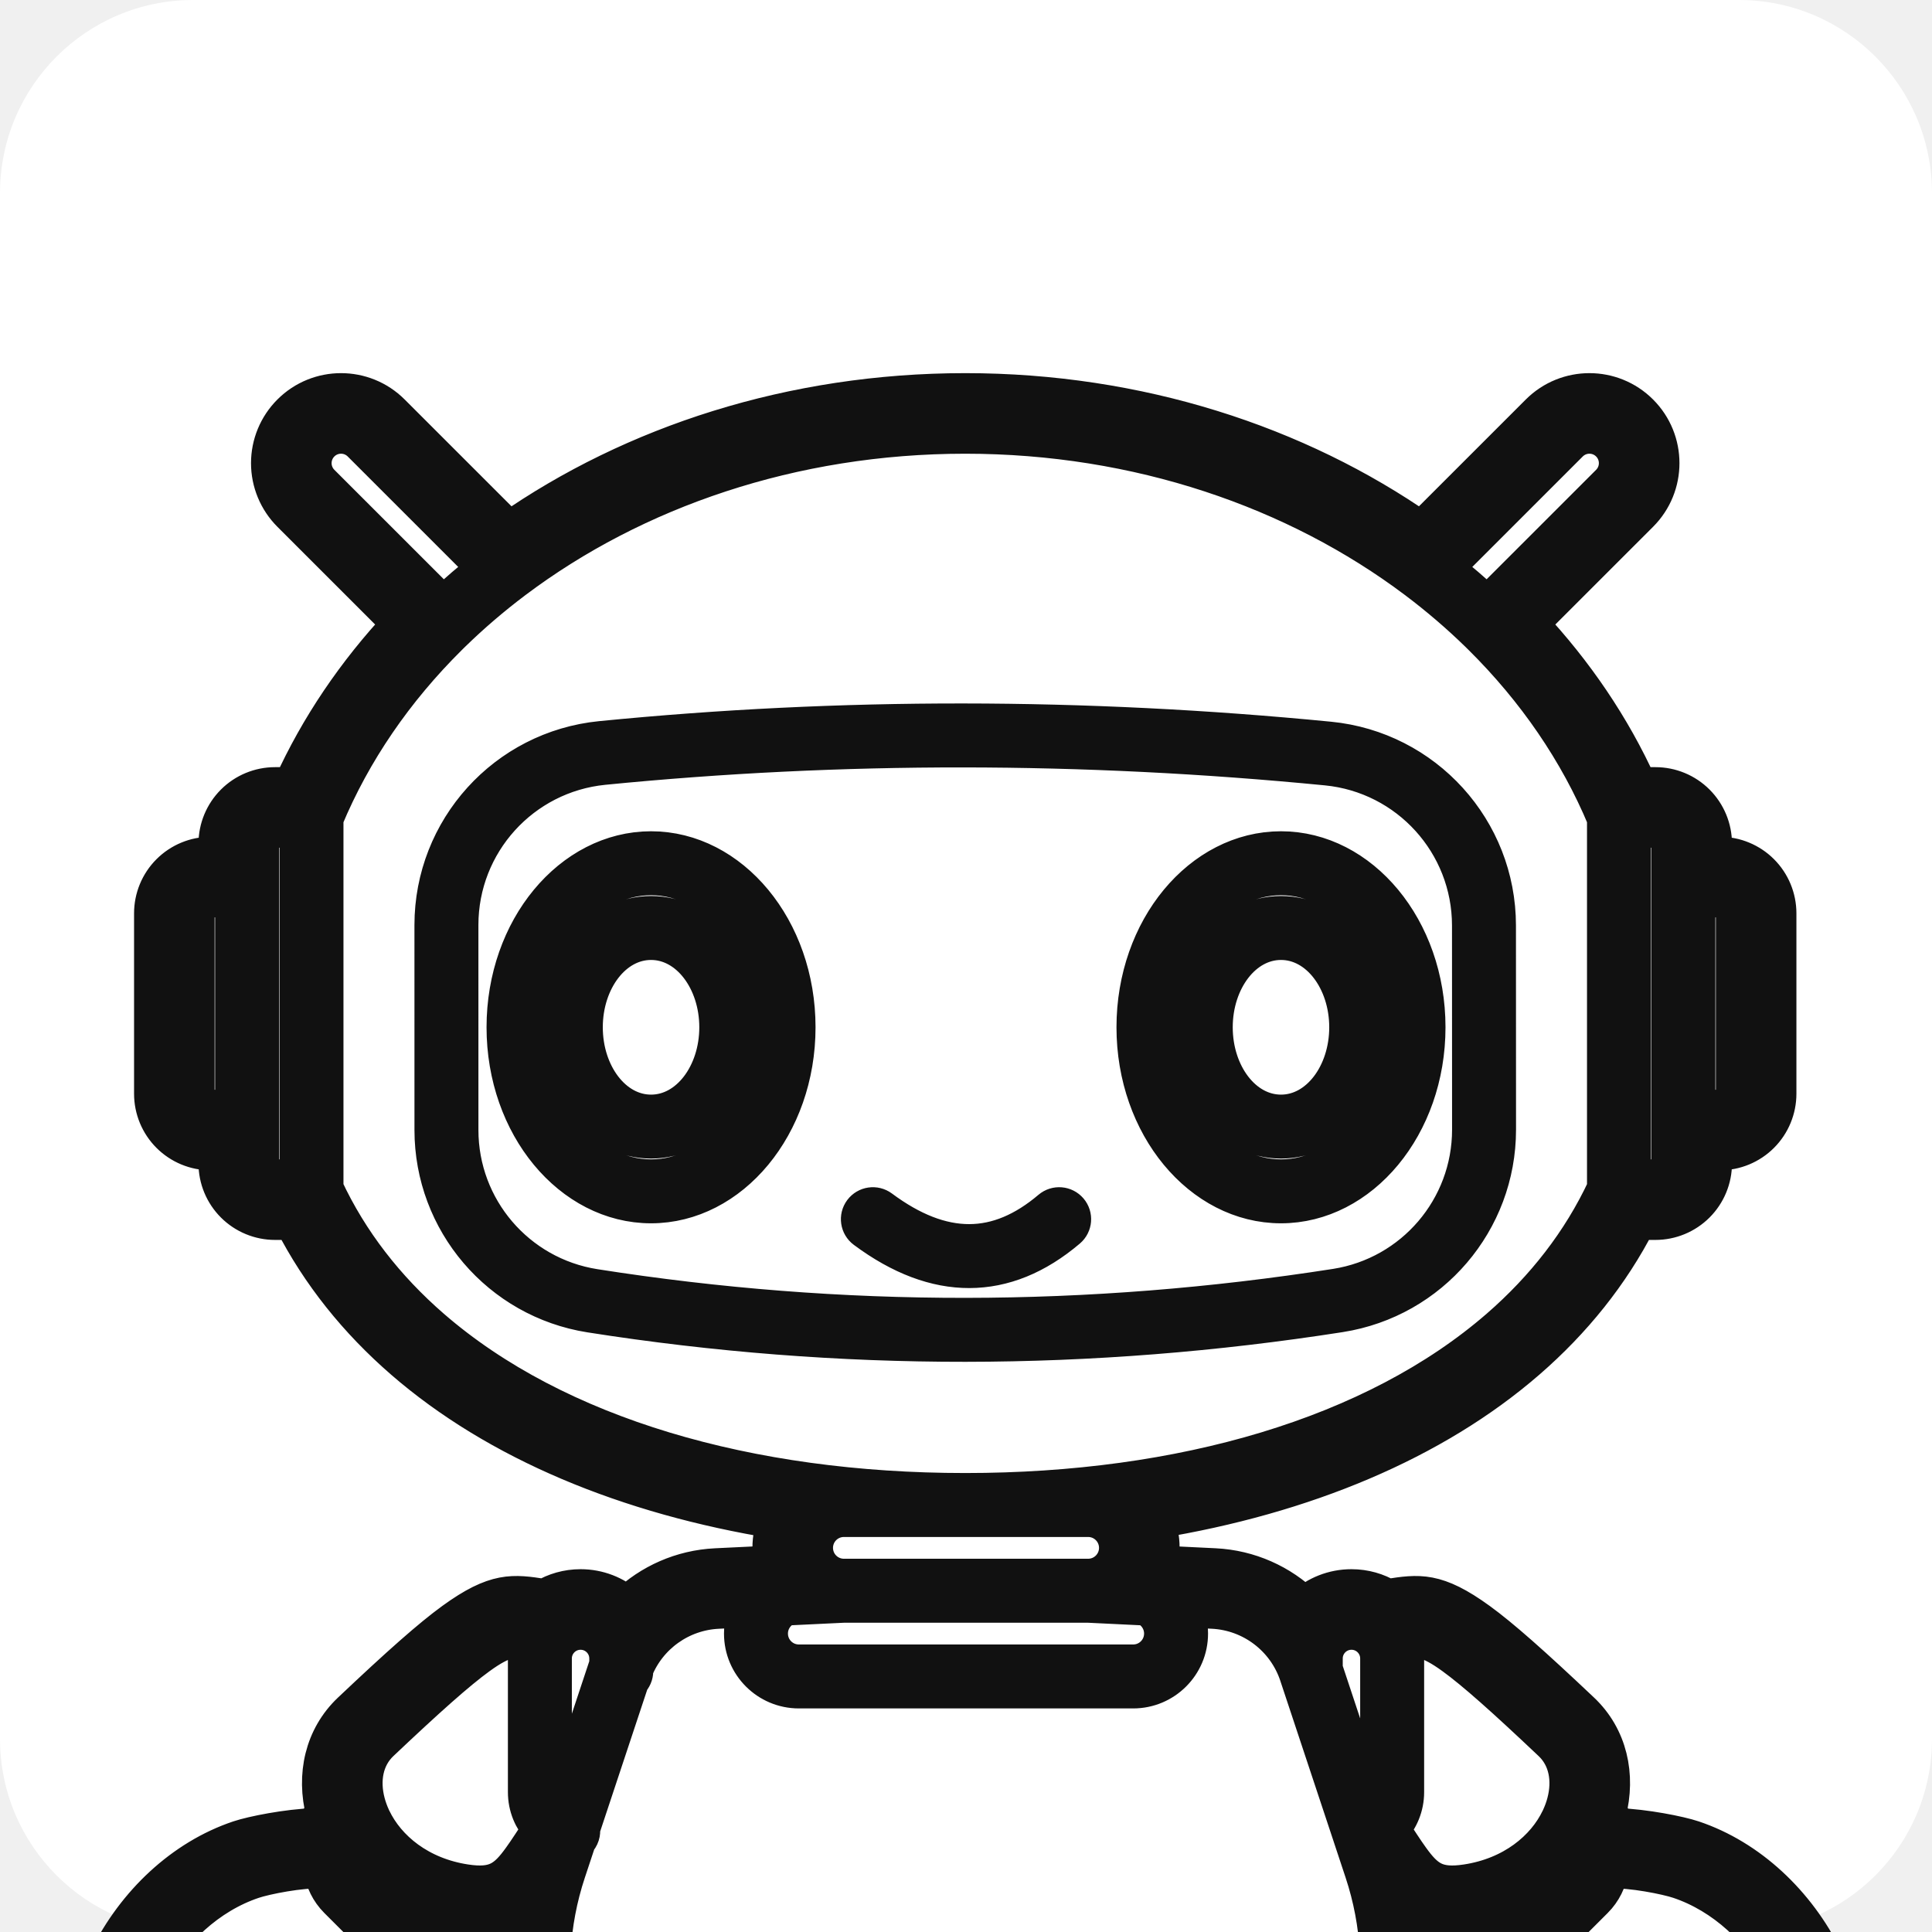
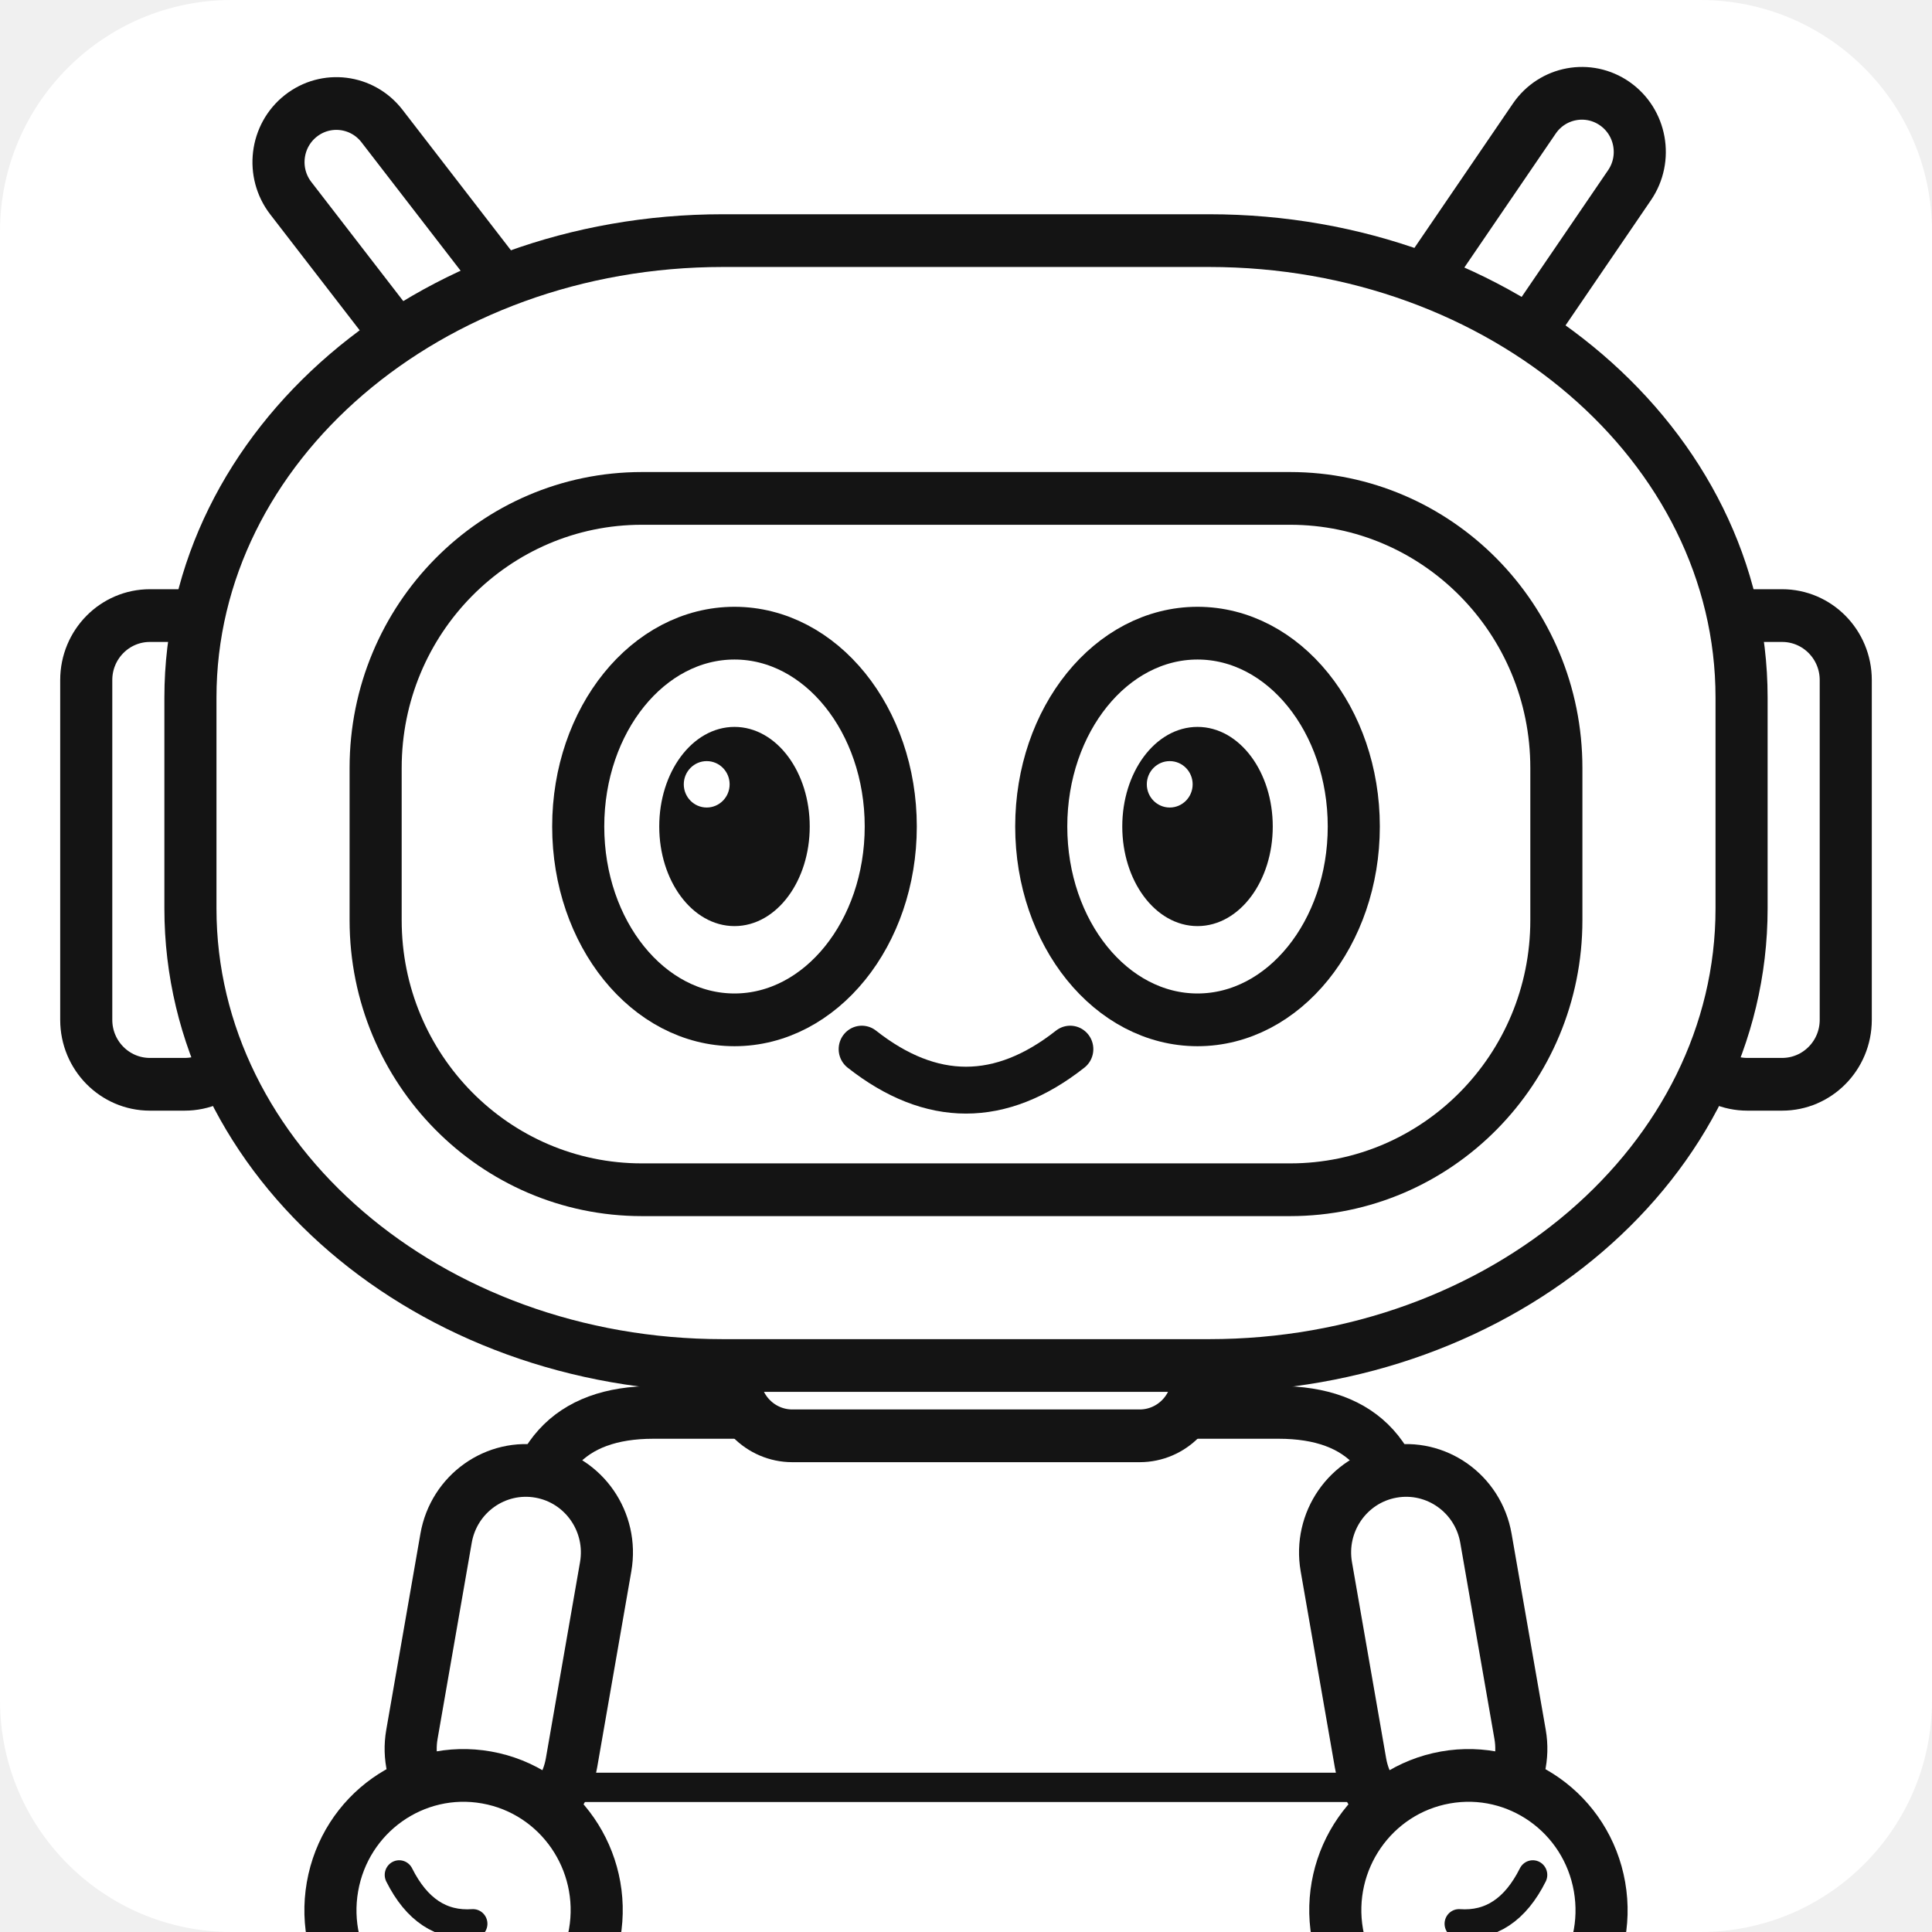
- <svg xmlns="http://www.w3.org/2000/svg" viewBox="290 -77 920 920" width="512" height="512">
-   <rect x="290" y="-77" width="920" height="920" rx="92" ry="92" fill="#FFFFFF" />
-   <path fill="#111111" d="M 657.301 660.078 L 664.141 666.914 L 657.301 660.074 C 657.301 655.484 658.207 650.992 659.934 646.832 C 588.711 635.293 526.793 609.555 482.109 570.773 C 460.195 551.754 442.371 529.605 429.473 504.441 L 420.973 504.441 C 413.695 504.441 406.707 501.547 401.559 496.398 C 396.41 491.25 393.516 484.266 393.516 476.984 C 393.516 476.984 393.516 471.285 393.516 471.285 L 390.305 471.285 C 383.016 471.285 376.031 468.395 370.879 463.242 C 365.73 458.094 362.84 451.109 362.84 443.828 L 362.84 357.922 C 362.84 350.641 365.73 343.656 370.879 338.508 C 376.031 333.359 383.016 330.465 390.305 330.465 L 393.516 330.465 L 393.516 324.77 C 393.516 317.484 396.41 310.504 401.559 305.352 C 406.707 300.203 413.695 297.312 420.973 297.312 C 420.973 297.312 429.031 297.312 429.031 297.312 C 441.754 269.254 459.391 243.25 481.07 220.09 L 428.453 167.484 C 422.102 161.137 418.531 152.523 418.531 143.547 C 418.531 134.566 422.102 125.953 428.453 119.605 C 441.672 106.383 463.117 106.383 476.344 119.605 C 476.344 119.605 518.176 161.422 532.484 175.727 C 591.602 134.52 667.223 109.688 749.637 109.688 C 832.051 109.688 907.672 134.52 966.789 175.727 L 1022.93 119.605 C 1036.156 106.383 1057.59 106.383 1070.82 119.605 C 1084.047 132.824 1084.047 154.266 1070.82 167.484 C 1070.82 167.484 1018.203 220.09 1018.203 220.09 C 1039.883 243.25 1057.52 269.254 1070.242 297.312 L 1078.301 297.312 C 1085.578 297.312 1092.566 300.203 1097.715 305.352 C 1102.863 310.504 1105.758 317.484 1105.758 324.77 C 1105.758 324.77 1105.758 330.465 1105.758 330.465 L 1108.969 330.465 C 1116.258 330.465 1123.242 333.359 1128.395 338.508 C 1133.543 343.656 1136.434 350.641 1136.434 357.922 L 1136.434 443.828 C 1136.434 451.109 1133.543 458.094 1128.395 463.242 C 1123.242 468.395 1116.258 471.285 1108.969 471.285 L 1105.758 471.285 L 1105.758 476.984 C 1105.758 484.266 1102.863 491.25 1097.715 496.398 C 1092.566 501.547 1085.578 504.441 1078.301 504.441 C 1078.301 504.441 1069.801 504.441 1069.801 504.441 C 1056.902 529.605 1039.078 551.754 1017.164 570.773 C 972.625 609.43 910.957 635.129 840.027 646.719 C 841.789 650.91 842.719 655.445 842.719 660.074 C 842.719 662.754 842.406 665.398 841.809 667.965 L 868.418 669.258 C 884.805 670.051 899.867 676.887 911.105 687.859 C 917.051 682.496 924.918 679.234 933.559 679.234 C 939.836 679.234 945.711 680.965 950.742 683.973 L 951.227 683.832 C 965.668 681.621 973.82 680.281 994.141 695.039 C 1004.707 702.707 1019.543 715.832 1042.875 737.902 C 1055.922 750.234 1060.023 768.273 1055.352 786.328 C 1057.316 788.383 1058.957 790.621 1060.301 792.992 C 1073.16 793.445 1089.711 796.73 1096.117 798.887 C 1149.605 816.852 1186.895 884.641 1163.605 943.715 C 1163.191 944.762 1162.75 945.707 1162.312 946.543 C 1164.488 970.32 1156.426 991.344 1142.961 1002.078 C 1141.73 1007.277 1139.195 1015.445 1134.367 1022.684 C 1130.008 1029.215 1123.941 1034.949 1115.809 1038.152 C 1094.871 1066.086 1062.008 1065.27 1040.977 1056.766 C 1029.641 1052.188 1021.863 1044.988 1018.965 1039.32 C 1017.23 1035.922 1016.246 1032.871 1015.789 1030.176 C 1010.711 1028.008 1006.148 1024.293 1002.836 1018.941 C 989.02 996.559 984.723 980.031 985.285 966.711 C 985.98 950.441 993.984 938.148 1004.625 925.086 C 1003.551 922.863 1002.613 920.258 1001.871 917.203 C 995.793 892.078 991.113 879.312 989.121 870.152 C 987.074 860.73 987.039 854.105 989.977 845.121 C 988.789 843.629 987.762 842.07 986.863 840.449 C 978.113 841.227 971.332 840.109 965.574 837.719 C 968.367 858.301 967.246 879.164 962.344 899.184 C 962.316 899.297 962.289 899.414 962.254 899.527 C 959.391 911.145 955.258 922.484 949.879 933.32 C 949.852 933.387 949.816 933.453 949.785 933.508 C 946.867 939.363 943.59 945.078 939.957 950.617 C 939.957 950.617 900.137 1011.258 900.137 1011.258 C 904.504 1014.809 908.148 1019.254 910.793 1024.352 L 933.797 1068.789 C 936.484 1073.984 938.02 1079.645 938.348 1085.371 C 966.945 1085.809 991.766 1105.328 998.879 1133.102 L 1033.43 1267.945 C 1038.441 1287.52 1034.117 1308.309 1021.734 1324.27 C 1009.344 1340.234 990.27 1349.57 970.062 1349.57 L 860.414 1349.57 C 840.211 1349.57 821.137 1340.234 808.742 1324.27 C 801.934 1315.5 797.562 1305.281 795.836 1294.598 L 795.57 1293.902 L 795.094 1291.559 L 795.031 1289.133 C 795.031 1289.133 795.141 1288.363 795.141 1288.363 C 794.699 1281.574 795.324 1274.691 797.047 1267.945 L 831.59 1133.102 C 833.41 1126.023 836.363 1119.492 840.246 1113.672 L 823.449 1081.23 L 811.938 1086.973 C 772.715 1106.559 726.559 1106.559 687.336 1086.973 L 674.539 1080.59 L 657.418 1113.672 C 661.293 1119.492 664.258 1126.023 666.066 1133.102 L 700.609 1267.945 C 702.336 1274.691 702.957 1281.574 702.527 1288.363 L 702.637 1289.133 L 702.562 1291.559 L 702.086 1293.902 C 702.086 1293.902 701.82 1294.59 701.82 1294.598 C 700.094 1305.281 695.727 1315.5 688.922 1324.27 C 676.531 1340.234 657.457 1349.57 637.242 1349.57 L 527.602 1349.57 C 507.391 1349.57 488.324 1340.234 475.93 1324.27 C 463.539 1308.309 459.223 1287.52 464.234 1267.945 L 498.777 1133.102 C 505.895 1105.328 530.723 1085.809 559.309 1085.371 C 559.648 1079.645 561.18 1073.984 563.863 1068.789 L 586.867 1024.352 C 589.719 1018.836 593.742 1014.105 598.586 1010.426 L 559.316 950.617 C 555.684 945.078 552.406 939.371 549.488 933.508 C 549.457 933.453 549.43 933.387 549.395 933.32 C 544.016 922.484 539.883 911.145 537.031 899.562 C 536.992 899.453 536.965 899.332 536.938 899.223 C 532.055 879.277 530.918 858.523 533.66 838.031 C 528.07 840.211 521.508 841.191 513.145 840.449 C 512.254 842.07 511.219 843.629 510.043 845.121 C 512.98 854.105 512.941 860.73 510.895 870.152 C 508.902 879.312 504.215 892.078 498.137 917.203 C 497.402 920.258 496.465 922.863 495.383 925.086 C 506.031 938.148 514.035 950.441 514.734 966.711 C 515.293 980.031 510.996 996.559 497.172 1018.941 C 493.867 1024.293 489.297 1028.008 484.23 1030.176 C 483.77 1032.871 482.789 1035.922 481.055 1039.32 C 478.152 1044.988 470.379 1052.188 459.039 1056.766 C 438.012 1065.27 405.148 1066.086 384.211 1038.152 C 376.074 1034.949 370.008 1029.215 365.648 1022.684 C 360.82 1015.445 358.285 1007.277 357.055 1002.078 C 343.582 991.344 335.531 970.32 337.707 946.543 C 337.258 945.707 336.824 944.762 336.41 943.715 C 313.121 884.641 350.41 816.852 403.891 798.887 C 410.305 796.73 426.855 793.445 439.719 792.992 C 441.051 790.621 442.699 788.383 444.664 786.328 C 439.992 768.273 444.098 750.234 457.133 737.902 C 480.465 715.832 495.309 702.707 505.875 695.039 C 526.199 680.281 534.348 681.621 548.789 683.832 L 549.273 683.973 C 554.297 680.965 560.18 679.234 566.461 679.234 C 574.914 679.234 582.633 682.359 588.527 687.52 C 599.734 676.75 614.66 670.051 630.871 669.27 C 630.871 669.27 651.5 668.273 658.207 667.953 C 657.602 665.391 657.301 662.75 657.301 660.078 C 657.301 662.031 657.879 663.504 658.73 664.617 C 657.824 663.332 657.301 661.766 657.301 660.078 Z M 994.5 846.102 L 995.215 845.379 L 992.527 841.395 Z M 454.211 799.609 C 453.945 800.012 453.699 800.418 453.461 800.836 C 454.414 801.547 455.168 801.973 455.203 801.996 Z M 1046.961 801.613 C 1046.281 801.863 1045.559 802 1044.812 802 C 1045.559 802 1046.281 801.863 1046.961 801.613 Z M 436.707 134.664 C 437.66 135.379 438.414 135.805 438.449 135.828 L 437.461 133.438 C 437.191 133.836 436.938 134.246 436.707 134.664 Z M 646.605 688.902 L 631.855 689.613 C 614.148 690.465 598.66 701.555 592.07 717.816 L 592.07 718.742 C 592.07 720.492 591.344 722.074 590.18 723.207 L 566.727 793.875 C 566.883 794.805 566.828 795.789 566.516 796.75 C 566.191 797.766 565.633 798.641 564.918 799.332 L 559.941 814.336 C 551.773 838.969 550.461 864.992 555.684 889.773 L 943.59 889.773 C 948.812 864.992 947.5 838.969 939.332 814.336 L 933.547 796.898 C 933.531 796.852 933.512 796.801 933.504 796.75 L 908.305 720.836 C 908.277 720.746 908.25 720.656 908.223 720.566 C 902.328 702.812 886.117 690.508 867.43 689.598 L 853.422 688.918 C 855.238 692.52 856.258 696.59 856.258 700.895 L 856.258 700.898 C 856.258 715.609 844.332 727.535 829.617 727.535 L 670.398 727.535 C 655.684 727.535 643.762 715.609 643.762 700.898 L 643.762 700.895 C 643.762 696.582 644.777 692.508 646.605 688.902 Z M 413.887 324.77 L 413.887 476.984 C 413.887 478.863 414.629 480.668 415.961 481.996 C 417.293 483.328 419.09 484.074 420.973 484.074 L 432.098 484.074 L 432.098 317.68 L 420.973 317.68 C 419.09 317.68 417.293 318.426 415.961 319.754 C 414.629 321.086 413.887 322.887 413.887 324.77 Z M 998.207 211.277 L 1056.418 153.086 C 1061.684 147.816 1061.684 139.273 1056.418 134.004 C 1051.148 128.734 1042.602 128.734 1037.332 134.004 L 977.684 193.645 C 984.816 199.27 991.664 205.152 998.207 211.277 Z M 1097.844 450.918 L 1108.969 450.918 C 1110.852 450.918 1112.66 450.172 1113.988 448.844 C 1115.32 447.512 1116.066 445.707 1116.066 443.828 L 1116.066 357.922 C 1116.066 356.043 1115.32 354.238 1113.988 352.91 C 1112.66 351.578 1110.852 350.832 1108.969 350.832 C 1108.969 350.832 1097.844 350.832 1097.844 350.832 Z M 957.441 703.512 C 958.555 706.375 959.16 709.492 959.16 712.746 L 959.16 776.398 C 959.16 783.164 956.535 789.316 952.246 793.895 C 955.836 799.324 958.848 804.074 961.738 808.074 C 965.18 812.836 968.293 816.453 972.441 818.48 C 976.5 820.457 981.457 820.801 988.379 819.754 C 1010.352 816.434 1025.785 803.625 1032.723 789.129 C 1032.797 788.961 1032.871 788.801 1032.953 788.645 C 1034.062 786.266 1034.945 783.84 1035.578 781.41 C 1038.398 770.766 1036.57 759.969 1028.879 752.699 C 1006.5 731.523 992.305 718.875 982.172 711.516 C 970.488 703.027 965.035 702.523 957.441 703.512 Z M 942.93 785.617 C 945.262 783.246 946.703 779.988 946.703 776.398 L 946.703 712.746 C 946.703 705.488 940.82 699.602 933.559 699.602 C 926.289 699.602 920.402 705.488 920.402 712.746 L 920.402 717.738 Z M 493.051 833.613 C 492.473 834.188 492.078 834.77 491.828 835.348 C 492.133 834.715 492.547 834.121 493.051 833.613 Z M 493.051 833.613 L 493.914 835.688 C 494.215 835.699 494.52 835.734 494.812 835.801 C 494.152 834.207 493.508 833.16 493.059 833.613 C 494.465 832.195 495.492 830.547 496.125 828.785 C 479.41 823.156 466.934 812.547 459.344 800.445 C 454.477 805.598 454.562 813.723 459.609 818.766 L 474.461 833.613 C 479.594 838.746 487.918 838.746 493.051 833.613 Z M 459.27 800.316 L 455.203 801.996 C 455.203 801.996 457.262 802.312 459.336 800.434 C 459.316 800.395 459.289 800.355 459.27 800.316 Z M 401.43 350.832 L 390.305 350.832 C 388.422 350.832 386.613 351.578 385.285 352.91 C 383.961 354.238 383.207 356.043 383.207 357.922 L 383.207 443.828 C 383.207 445.707 383.961 447.512 385.285 448.844 C 386.613 450.172 388.422 450.918 390.305 450.918 C 390.305 450.918 401.43 450.918 401.43 450.918 Z M 1056.434 813.254 C 1055.656 818.496 1053.25 823.535 1049.211 827.574 L 1034.367 842.414 C 1027.805 848.98 1018.559 851.234 1010.16 849.188 C 1007.297 857.09 1007.812 861.914 1010.445 871.449 C 1012.852 880.191 1016.824 892.355 1021.672 912.414 C 1022.324 915.09 1022.863 916.961 1024.133 917.906 C 1024.93 918.508 1025.984 918.414 1027.254 918.305 C 1028.988 918.156 1030.941 917.723 1033.184 917.117 C 1042.52 914.617 1055.84 909.43 1074.848 905.5 C 1074.957 905.484 1075.078 905.457 1075.188 905.438 C 1078.742 904.707 1082.496 904.027 1086.453 903.418 C 1113.621 899.211 1129.402 912.062 1139.316 923.621 C 1142.008 926.762 1144.227 929.781 1146.109 932.266 C 1161.953 885.086 1132.039 832.438 1089.637 818.191 C 1083.699 816.199 1066.965 812.816 1056.434 813.254 Z M 420.855 917.332 C 417.918 916.758 414.859 916.211 411.656 915.719 C 381.031 910.984 368.734 933.879 361.828 942.355 C 360.582 943.883 359.379 945.086 358.258 945.977 C 354.762 973.121 367.969 998.125 390.902 986.914 C 394.004 985.395 415.172 968.664 424.582 949.578 C 429.914 938.77 431.254 927.004 420.855 917.332 Z M 542.574 703.512 C 534.984 702.523 529.531 703.027 517.844 711.516 C 507.711 718.875 493.52 731.523 471.129 752.699 C 463.445 759.969 461.621 770.766 464.43 781.41 C 465.07 783.84 465.953 786.266 467.055 788.645 C 467.137 788.801 467.219 788.961 467.285 789.129 C 474.234 803.625 489.664 816.434 511.641 819.754 C 518.562 820.801 523.516 820.457 527.566 818.48 C 531.715 816.453 534.836 812.836 538.27 808.074 C 541.16 804.074 544.172 799.324 547.77 793.895 C 543.484 789.316 540.859 783.164 540.859 776.398 L 540.859 712.746 C 540.859 709.492 541.465 706.375 542.574 703.512 Z M 444.555 488.93 C 456.441 514.387 473.773 536.566 495.465 555.395 C 554.883 606.961 646.727 633.441 749.637 633.441 C 852.547 633.441 944.391 606.961 1003.809 555.395 C 1025.5 536.566 1042.84 514.387 1054.719 488.93 L 1054.719 312.688 C 1041.398 280.719 1021.238 251.48 995.766 226.219 C 995.188 225.645 994.602 225.07 994.023 224.5 C 993.977 224.465 993.941 224.426 993.902 224.387 C 984.797 215.52 975.031 207.148 964.668 199.336 C 964.566 199.266 964.473 199.195 964.383 199.121 C 907.211 156.129 831.984 130.055 749.637 130.055 C 667.289 130.055 592.062 156.129 534.891 199.121 C 534.801 199.195 534.707 199.266 534.605 199.336 C 524.242 207.148 514.477 215.52 505.371 224.387 C 505.332 224.426 505.297 224.465 505.25 224.5 C 504.672 225.07 504.086 225.645 503.508 226.219 C 478.031 251.48 457.875 280.719 444.555 312.688 Z M 922.992 275.633 C 968.32 280.078 1002.883 318.188 1002.883 363.723 C 1002.918 394.676 1002.918 430.535 1002.918 460.949 C 1002.918 504.543 971.184 541.652 928.113 548.426 L 928.113 548.43 C 809.414 566.973 690.41 567.324 571.078 548.551 L 571.066 548.551 C 528.043 541.734 496.363 504.648 496.363 461.098 C 496.355 430.57 496.355 394.539 496.355 363.48 C 496.355 317.977 530.852 279.879 576.145 275.363 L 576.152 275.363 C 690.32 264.094 805.934 264.195 922.984 275.633 Z M 921.77 288.027 C 805.551 276.672 690.75 276.566 577.375 287.758 C 538.453 291.637 508.812 324.375 508.812 363.48 C 508.812 394.539 508.812 430.566 508.82 461.094 C 508.82 498.523 536.039 530.391 573.012 536.25 C 691.055 554.816 808.77 554.469 926.188 536.125 C 963.199 530.301 990.461 498.41 990.461 460.949 C 990.461 430.539 990.461 394.684 990.426 363.734 L 990.426 363.73 C 990.426 324.594 960.73 291.848 921.77 288.027 Z M 600.02 327.84 C 637.887 327.84 669.352 365.309 669.352 412.184 C 669.352 459.059 637.887 496.527 600.02 496.527 C 562.152 496.527 530.688 459.059 530.688 412.184 C 530.688 365.309 562.152 327.84 600.02 327.84 Z M 600.02 340.297 C 568.23 340.297 543.145 372.828 543.145 412.184 C 543.145 451.539 568.23 484.074 600.02 484.074 C 631.816 484.074 656.895 451.539 656.895 412.184 C 656.895 372.828 631.816 340.297 600.02 340.297 Z M 600.02 358.668 C 624.145 358.668 644.457 382.32 644.457 412.184 C 644.457 442.047 624.145 465.703 600.02 465.703 C 575.895 465.703 555.59 442.047 555.59 412.184 C 555.59 382.32 575.895 358.668 600.02 358.668 Z M 600.02 371.121 C 581.973 371.121 568.047 389.84 568.047 412.184 C 568.047 434.527 581.973 453.25 600.02 453.25 C 618.074 453.25 632 434.527 632 412.184 C 632 389.84 618.074 371.121 600.02 371.121 Z M 899.996 327.84 C 937.863 327.84 969.332 365.309 969.332 412.184 C 969.332 459.059 937.863 496.527 899.996 496.527 C 862.121 496.527 830.656 459.059 830.656 412.184 C 830.656 365.309 862.121 327.84 899.996 327.84 Z M 899.996 340.297 C 868.199 340.297 843.113 372.828 843.113 412.184 C 843.113 451.539 868.199 484.074 899.996 484.074 C 931.785 484.074 956.875 451.539 956.875 412.184 C 956.875 372.828 931.785 340.297 899.996 340.297 Z M 899.996 358.668 C 924.121 358.668 944.426 382.32 944.426 412.184 C 944.426 442.047 924.121 465.703 899.996 465.703 C 875.863 465.703 855.559 442.047 855.559 412.184 C 855.559 382.32 875.863 358.668 899.996 358.668 Z M 899.996 371.121 C 881.941 371.121 868.016 389.84 868.016 412.184 C 868.016 434.527 881.941 453.25 899.996 453.25 C 918.043 453.25 931.969 434.527 931.969 412.184 C 931.969 389.84 918.043 371.121 899.996 371.121 Z M 701.941 508.559 C 699.176 506.508 698.609 502.605 700.656 499.848 C 702.711 497.09 706.613 496.516 709.375 498.566 C 723.961 509.418 737.988 514.945 751.594 514.914 C 765.004 514.883 777.871 509.387 790.328 498.816 C 792.953 496.59 796.883 496.914 799.105 499.531 C 801.336 502.152 801.016 506.086 798.391 508.309 C 783.398 521.035 767.766 527.328 751.621 527.367 C 735.656 527.406 719.059 521.289 701.941 508.559 Z M 808.164 645.895 L 691.852 645.895 C 688.09 645.895 684.48 647.387 681.82 650.047 C 679.156 652.707 677.668 656.312 677.668 660.074 L 677.668 660.078 C 677.668 663.84 679.156 667.445 681.82 670.105 C 684.48 672.766 688.09 674.262 691.852 674.262 L 808.164 674.262 C 811.93 674.262 815.535 672.766 818.188 670.105 C 820.852 667.445 822.348 663.836 822.348 660.078 L 822.348 660.074 C 822.348 656.312 820.852 652.707 818.188 650.047 C 815.535 647.387 811.93 645.895 808.164 645.895 Z M 1085.387 476.984 L 1085.387 324.77 C 1085.387 322.887 1084.645 321.086 1083.312 319.754 C 1081.98 318.426 1080.184 317.68 1078.301 317.68 L 1067.176 317.68 L 1067.176 484.074 L 1078.301 484.074 C 1080.184 484.074 1081.98 483.328 1083.312 481.996 C 1084.645 480.668 1085.387 478.863 1085.387 476.984 Z M 443.582 813.254 C 433.055 812.816 416.32 816.199 410.379 818.191 C 367.98 832.438 338.055 885.086 353.906 932.266 C 355.789 929.781 358.012 926.762 360.699 923.621 C 370.613 912.062 386.395 899.211 413.555 903.418 C 417.523 904.027 421.277 904.707 424.828 905.438 C 424.938 905.457 425.047 905.484 425.168 905.5 C 444.18 909.43 457.5 914.617 466.832 917.117 C 469.074 917.723 471.027 918.156 472.754 918.305 C 474.031 918.414 475.086 918.508 475.887 917.906 C 477.152 916.961 477.695 915.09 478.336 912.414 C 483.191 892.355 487.156 880.191 489.57 871.449 C 492.207 861.914 492.719 857.09 489.855 849.188 C 481.449 851.234 472.215 848.98 465.648 842.414 L 450.797 827.574 C 446.77 823.535 444.363 818.496 443.582 813.254 Z M 442.848 134.012 C 440.324 136.543 438.902 139.969 438.902 143.547 C 438.902 147.125 440.324 150.555 442.855 153.086 L 501.066 211.277 C 507.609 205.152 514.457 199.27 521.598 193.645 L 461.941 134.004 C 456.672 128.734 448.125 128.734 442.855 134.004 Z M 438.461 135.828 C 438.59 135.848 440.746 136.105 442.848 134.012 C 441.684 135.176 440.102 135.828 438.461 135.828 Z M 579.613 715.543 L 579.613 712.746 C 579.613 705.488 573.719 699.602 566.461 699.602 C 559.199 699.602 553.312 705.488 553.312 712.746 L 553.312 776.398 C 553.312 779.703 554.527 782.719 556.535 785.031 L 579.227 716.66 C 579.348 716.285 579.477 715.914 579.613 715.543 Z M 1008.453 836.023 C 1008.16 835.133 1007.656 834.309 1006.957 833.613 C 1012.098 838.746 1020.422 838.746 1025.555 833.613 L 1040.406 818.766 C 1045.445 813.723 1045.539 805.598 1040.664 800.445 C 1033.074 812.547 1020.605 823.156 1003.891 828.785 C 1004.523 830.547 1005.543 832.195 1006.957 833.613 L 1006.102 835.688 C 1006.883 835.641 1007.684 835.754 1008.453 836.023 Z M 1040.672 800.434 C 1042.758 802.312 1044.805 801.996 1044.805 801.996 L 1040.746 800.316 C 1040.73 800.355 1040.699 800.395 1040.672 800.434 Z M 1141.758 946.012 C 1139.438 944.078 1136.461 940.02 1132.652 935.148 C 1125.051 925.438 1112.402 912.004 1088.359 915.719 C 1085.156 916.211 1082.09 916.758 1079.164 917.332 C 1068.762 927.004 1070.094 938.77 1075.426 949.578 C 1084.844 968.664 1106.004 985.395 1109.117 986.914 C 1132.039 998.113 1145.238 973.137 1141.758 946.012 Z M 1121.801 1002.18 C 1116.223 1002.516 1110.105 1001.266 1103.645 998.105 C 1100.039 996.344 1075.18 977.223 1064.254 955.094 C 1058.82 944.078 1056.656 932.441 1061.051 921.621 C 1058.637 922.289 1056.344 922.965 1054.168 923.621 C 1055.25 927.625 1057.664 938.641 1054.59 950.32 C 1056.699 954.473 1061.832 963.504 1077.16 999.051 C 1080.66 1007.148 1086.875 1023.062 1104.664 1020.207 C 1112.301 1018.977 1116.727 1013.309 1119.461 1007.84 C 1120.434 1005.906 1121.207 1003.977 1121.801 1002.18 Z M 1093.52 1032.336 C 1086.57 1030.863 1081.211 1027.164 1077.043 1022.691 C 1062.688 1025.555 1049.414 1025.203 1040.664 1026.191 C 1039.039 1026.379 1037.066 1026.898 1036.012 1027.203 C 1036.238 1027.953 1036.625 1029.102 1037.102 1030.055 C 1037.754 1031.324 1039.176 1032.559 1040.977 1033.828 C 1044.621 1036.402 1049.789 1038.719 1055.672 1040.145 C 1067.359 1042.988 1081.992 1042.246 1093.52 1032.336 Z M 1026.379 930.801 C 1015.961 943.012 1006.27 952.824 1005.637 967.578 C 1005.195 978.02 1009.344 990.703 1020.176 1008.238 C 1023.121 1013.012 1029.547 1013.418 1032.871 1009.934 C 1034.312 1008.426 1035 1006.172 1034.754 1003.348 C 1032.41 977.176 1028.797 976.16 1040.562 952.461 C 1041.125 951.348 1041.582 950.219 1041.977 949.098 C 1042.023 948.922 1042.078 948.754 1042.141 948.598 C 1045.062 939.668 1043.234 930.902 1042.281 927.336 C 1037.211 928.922 1033.062 930.125 1029.641 930.57 C 1028.492 930.719 1027.41 930.793 1026.379 930.801 Z M 818.566 1300.824 C 820.109 1304.707 822.211 1308.402 824.836 1311.785 C 833.363 1322.77 846.5 1329.207 860.414 1329.207 L 970.062 1329.207 C 983.973 1329.207 997.109 1322.77 1005.645 1311.785 C 1011.621 1304.086 1014.871 1294.746 1015.09 1285.203 C 997.934 1297.527 971.312 1313.73 916.996 1314.555 C 865.758 1315.332 834.621 1306.883 818.566 1300.824 Z M 660.07 1064.242 C 642.715 1054.18 627.859 1040.266 616.68 1023.543 C 611.621 1025.305 607.426 1028.945 604.957 1033.707 L 581.953 1078.156 C 579.402 1083.094 578.906 1088.855 580.598 1094.164 C 580.891 1095.07 581.238 1095.969 581.652 1096.82 L 581.652 1096.832 C 583.617 1100.945 586.867 1104.324 590.949 1106.438 L 609.594 1116.082 C 614.543 1118.637 620.297 1119.129 625.602 1117.445 C 629.477 1116.211 632.883 1113.895 635.434 1110.801 C 636.379 1109.66 637.195 1108.422 637.887 1107.086 Z M 482.578 1285.203 C 482.789 1294.746 486.039 1304.086 492.023 1311.785 C 500.551 1322.77 513.688 1329.207 527.602 1329.207 L 637.242 1329.207 C 651.16 1329.207 664.293 1322.77 672.832 1311.785 C 675.449 1308.402 677.551 1304.707 679.102 1300.824 C 663.035 1306.883 631.898 1315.332 580.668 1314.555 C 526.355 1313.73 499.734 1297.527 482.578 1285.203 Z M 682.25 1286.012 C 682.426 1281.676 681.984 1277.293 680.883 1273.004 L 646.332 1138.148 C 644.988 1132.906 642.723 1128.098 639.723 1123.883 C 636.645 1126.262 633.156 1128.117 629.375 1129.312 C 620.922 1131.996 611.742 1131.219 603.867 1127.145 L 585.23 1117.5 C 579.934 1114.758 575.512 1110.68 572.371 1105.734 L 560.289 1105.734 C 540.602 1105.734 523.398 1119.074 518.516 1138.148 L 484.441 1271.152 C 500.246 1282.75 524.609 1301.242 580.852 1302.102 C 640.016 1303 670.977 1291.133 682.25 1286.012 Z M 692 686.715 L 664.395 688.043 C 659.559 690.305 656.215 695.211 656.215 700.895 L 656.215 700.898 C 656.215 708.73 662.559 715.082 670.398 715.082 L 829.617 715.082 C 837.449 715.082 843.801 708.73 843.801 700.898 L 843.801 700.895 C 843.801 695.219 840.469 690.32 835.648 688.055 L 808.008 686.715 Z M 916.016 1096.82 C 916.418 1095.969 916.777 1095.07 917.062 1094.164 C 918.75 1088.855 918.266 1083.094 915.703 1078.156 L 892.699 1033.707 C 890.434 1029.324 886.695 1025.898 882.18 1023.996 C 870.402 1040.543 855.301 1054.43 837.871 1064.77 L 859.773 1107.086 C 860.461 1108.422 861.285 1109.66 862.223 1110.801 L 862.234 1110.801 C 864.785 1113.895 868.18 1116.211 872.062 1117.445 C 877.359 1119.129 883.125 1118.637 888.074 1116.082 L 906.707 1106.438 C 910.793 1104.324 914.051 1100.945 916.008 1096.832 Z M 473.637 930.801 C 472.598 930.793 471.516 930.719 470.379 930.57 C 466.953 930.125 462.797 928.922 457.738 927.336 C 456.781 930.902 454.957 939.668 457.875 948.598 C 457.93 948.754 457.984 948.922 458.039 949.098 C 458.426 950.219 458.895 951.348 459.453 952.461 C 471.223 976.16 467.605 977.176 465.266 1003.348 C 465.008 1006.172 465.703 1008.426 467.145 1009.934 C 470.461 1013.418 476.895 1013.012 479.84 1008.238 C 490.672 990.703 494.824 978.02 494.371 967.578 C 493.75 952.824 484.055 943.012 473.637 930.801 Z M 454.645 1013.438 C 453.191 1010.324 452.469 1006.59 452.855 1002.238 C 454.617 982.586 457.562 979.227 451.715 965.375 C 448.254 972.488 442.855 984.105 434.293 1003.977 C 433.336 1006.203 432.18 1008.758 430.77 1011.426 C 439.625 1012.777 447.879 1013.059 454.645 1013.438 Z M 1069.25 1011.426 C 1067.836 1008.758 1066.68 1006.203 1065.723 1003.977 C 1057.16 984.105 1051.762 972.488 1048.301 965.375 C 1042.453 979.227 1045.402 982.586 1047.152 1002.238 C 1047.547 1006.59 1046.824 1010.324 1045.375 1013.438 C 1052.137 1013.059 1060.391 1012.777 1069.25 1011.426 Z M 874.496 1013.188 C 874.605 1013.02 874.719 1012.852 874.828 1012.688 L 922.926 939.438 C 924.242 937.434 925.508 935.414 926.711 933.359 L 572.562 933.359 C 573.766 935.414 575.031 937.434 576.344 939.438 L 626.492 1015.809 C 638.043 1033.383 654.031 1047.594 672.852 1056.988 L 696.441 1068.762 C 729.93 1085.473 769.344 1085.473 802.832 1068.762 L 823.082 1058.652 C 824.312 1058.035 825.531 1057.402 826.746 1056.754 C 826.801 1056.719 826.855 1056.691 826.91 1056.664 C 846.023 1046.332 862.324 1031.473 874.379 1013.371 C 874.414 1013.309 874.461 1013.242 874.496 1013.188 Z M 1013.219 1271.152 L 979.152 1138.148 C 974.258 1119.074 957.066 1105.734 937.367 1105.734 L 925.297 1105.734 C 922.148 1110.68 917.73 1114.758 912.438 1117.5 L 893.793 1127.145 C 885.914 1131.219 876.734 1131.996 868.281 1129.312 C 864.508 1128.117 861.012 1126.262 857.938 1123.883 C 854.945 1128.098 852.668 1132.906 851.328 1138.148 L 816.785 1273.004 C 815.684 1277.293 815.234 1281.676 815.406 1286.012 C 826.691 1291.133 857.645 1303 916.805 1302.102 C 973.059 1301.242 997.418 1282.75 1013.219 1271.152 Z M 445.852 923.621 C 443.676 922.965 441.379 922.289 438.957 921.621 C 443.363 932.441 441.188 944.078 435.754 955.094 C 424.836 977.223 399.969 996.344 396.371 998.105 C 389.902 1001.266 383.797 1002.516 378.215 1002.18 C 378.812 1003.977 379.582 1005.906 380.555 1007.84 C 383.293 1013.309 387.715 1018.977 395.352 1020.207 C 413.145 1023.062 419.359 1007.148 422.855 999.051 C 438.184 963.504 443.316 954.473 445.426 950.32 C 442.352 938.641 444.766 927.625 445.852 923.621 Z M 406.496 1032.336 C 418.027 1042.246 432.648 1042.988 444.344 1040.145 C 450.227 1038.719 455.387 1036.402 459.039 1033.828 C 460.84 1032.559 462.262 1031.324 462.906 1030.055 C 463.391 1029.102 463.777 1027.953 464.008 1027.203 C 462.949 1026.898 460.977 1026.379 459.352 1026.191 C 450.605 1025.203 437.32 1025.555 422.965 1022.691 C 418.797 1027.164 413.445 1030.863 406.496 1032.336 Z M 933.246 920.906 C 936.062 914.832 938.449 908.586 940.387 902.223 L 558.887 902.223 C 560.824 908.586 563.211 914.832 566.027 920.906 Z M 933.246 920.906 " fill-opacity="1" fill-rule="evenodd" stroke="#111111" stroke-width="18" stroke-linejoin="round" paint-order="stroke fill" />
+ <svg xmlns="http://www.w3.org/2000/svg" viewBox="34 -4 332 332" width="512" height="512">
+   <rect x="34" y="-4" width="332" height="332" rx="39.8" fill="#FFFFFF" />
+   <g>
+     <g transform="translate(0 0.00) translate(200 430) scale(0.9946 1.0068) translate(-200 -430)">
+       <g transform="rotate(0.00 170 352)">
+         <rect x="158" y="350" width="24" height="36" rx="10" fill="rgb(255, 255, 255)" stroke="rgb(20, 20, 20)" stroke-width="9" stroke-linejoin="round" stroke-linecap="round" />
+         <path d="M128 384 H182 Q192 384 192 396 V416 H110 V400 Q110 384 128 384 Z" fill="rgb(255, 255, 255)" stroke="rgb(20, 20, 20)" stroke-width="9" stroke-linejoin="round" stroke-linecap="round" />
+         <rect x="104" y="412" width="94" height="17" rx="8" fill="rgb(255, 255, 255)" stroke="rgb(20, 20, 20)" stroke-width="9" stroke-linejoin="round" stroke-linecap="round" />
+       </g>
+       <g transform="rotate(0.00 230 352)">
+         <rect x="218" y="350" width="24" height="36" rx="10" fill="rgb(255, 255, 255)" stroke="rgb(20, 20, 20)" stroke-width="9" stroke-linejoin="round" stroke-linecap="round" />
+         <path d="M218 384 H272 Q290 384 290 400 V416 H208 V396 Q208 384 218 384 Z" fill="rgb(255, 255, 255)" stroke="rgb(20, 20, 20)" stroke-width="9" stroke-linejoin="round" stroke-linecap="round" />
+         <rect x="202" y="412" width="94" height="17" rx="8" fill="rgb(255, 255, 255)" stroke="rgb(20, 20, 20)" stroke-width="9" stroke-linejoin="round" stroke-linecap="round" />
+       </g>
+       <path d="M146 240 H254 Q276 240 276 264 V300 Q276 364 200 366 Q124 364 124 300 V264 Q124 240 146 240 Z" fill="rgb(255, 255, 255)" stroke="rgb(20, 20, 20)" stroke-width="9" stroke-linejoin="round" stroke-linecap="round" />
+       <line x1="128" y1="304" x2="272" y2="304" fill="none" stroke="rgb(20, 20, 20)" stroke-width="5" stroke-linejoin="miter" stroke-linecap="round" />
+       <g transform="rotate(10.00 125 258)">
+         <rect x="111" y="250" width="28" height="62" rx="14" fill="rgb(255, 255, 255)" stroke="rgb(20, 20, 20)" stroke-width="9" stroke-linejoin="round" stroke-linecap="round" />
+         <circle cx="125" cy="326" r="23" fill="rgb(255, 255, 255)" stroke="rgb(20, 20, 20)" stroke-width="9" stroke-linejoin="round" stroke-linecap="round" />
+         <path d="M113 322 Q119 330 127 328" fill="none" stroke="rgb(20, 20, 20)" stroke-width="5" stroke-linejoin="miter" stroke-linecap="round" />
+       </g>
+       <g transform="rotate(-10.00 275 258)">
+         <rect x="261" y="250" width="28" height="62" rx="14" fill="rgb(255, 255, 255)" stroke="rgb(20, 20, 20)" stroke-width="9" stroke-linejoin="round" stroke-linecap="round" />
+         <circle cx="275" cy="326" r="23" fill="rgb(255, 255, 255)" stroke="rgb(20, 20, 20)" stroke-width="9" stroke-linejoin="round" stroke-linecap="round" />
+         <path d="M287 322 Q281 330 273 328" fill="none" stroke="rgb(20, 20, 20)" stroke-width="5" stroke-linejoin="miter" stroke-linecap="round" />
+       </g>
+       <rect x="160" y="224" width="80" height="20" rx="10" fill="rgb(255, 255, 255)" stroke="rgb(20, 20, 20)" stroke-width="9" stroke-linejoin="round" stroke-linecap="round" />
+       <g transform="rotate(0.00 200 234)">
+         <g transform="rotate(-38.00 122 66)">
+           <rect x="112" y="6" width="20" height="62" rx="10" fill="rgb(255, 255, 255)" stroke="rgb(20, 20, 20)" stroke-width="9" stroke-linejoin="round" stroke-linecap="round" />
+         </g>
+         <g transform="rotate(34.63 278 66)">
+           <rect x="268" y="6" width="20" height="62" rx="10" fill="rgb(255, 255, 255)" stroke="rgb(20, 20, 20)" stroke-width="9" stroke-linejoin="round" stroke-linecap="round" />
+         </g>
+         <rect x="48" y="104" width="28" height="80" rx="11" fill="rgb(255, 255, 255)" stroke="rgb(20, 20, 20)" stroke-width="9" stroke-linejoin="round" stroke-linecap="round" />
+         <rect x="324" y="104" width="28" height="80" rx="11" fill="rgb(255, 255, 255)" stroke="rgb(20, 20, 20)" stroke-width="9" stroke-linejoin="round" stroke-linecap="round" />
+         <rect x="66" y="40" width="268" height="192" rx="92" ry="78" fill="rgb(255, 255, 255)" stroke="rgb(20, 20, 20)" stroke-width="9" stroke-linejoin="round" stroke-linecap="round" />
+         <rect x="98" y="84" width="204" height="118" rx="46" fill="rgb(255, 255, 255)" stroke="rgb(20, 20, 20)" stroke-width="9" stroke-linejoin="round" stroke-linecap="round" />
+         <g transform="translate(160 140) scale(1.000 1.000) translate(-160 -140)">
+           <ellipse cx="160" cy="140" rx="27" ry="33" fill="rgb(255, 255, 255)" stroke="rgb(20, 20, 20)" stroke-width="9" stroke-linejoin="round" stroke-linecap="round" />
+           <g transform="translate(0.00 0.00)">
+             <ellipse cx="160" cy="140" rx="12" ry="16" fill="rgb(20, 20, 20)" stroke="rgb(20, 20, 20)" stroke-width="2" stroke-linejoin="miter" stroke-linecap="butt" />
+             <circle cx="155.2" cy="132.8" r="3.96" fill="rgb(255, 255, 255)" stroke="none" stroke-width="1" stroke-linejoin="miter" stroke-linecap="butt" />
+           </g>
+         </g>
+         <g transform="translate(240 140) scale(1.000 1.000) translate(-240 -140)">
+           <ellipse cx="240" cy="140" rx="27" ry="33" fill="rgb(255, 255, 255)" stroke="rgb(20, 20, 20)" stroke-width="9" stroke-linejoin="round" stroke-linecap="round" />
+           <g transform="translate(0.00 0.00)">
+             <ellipse cx="240" cy="140" rx="12" ry="16" fill="rgb(20, 20, 20)" stroke="rgb(20, 20, 20)" stroke-width="2" stroke-linejoin="miter" stroke-linecap="butt" />
+             <circle cx="235.2" cy="132.8" r="3.96" fill="rgb(255, 255, 255)" stroke="none" stroke-width="1" stroke-linejoin="miter" stroke-linecap="butt" />
+           </g>
+         </g>
+         <path d="M182 178 Q200 192 218 178" fill="none" stroke="rgb(20, 20, 20)" stroke-width="8" stroke-linejoin="round" stroke-linecap="round" />
+       </g>
+     </g>
+   </g>
</svg>
